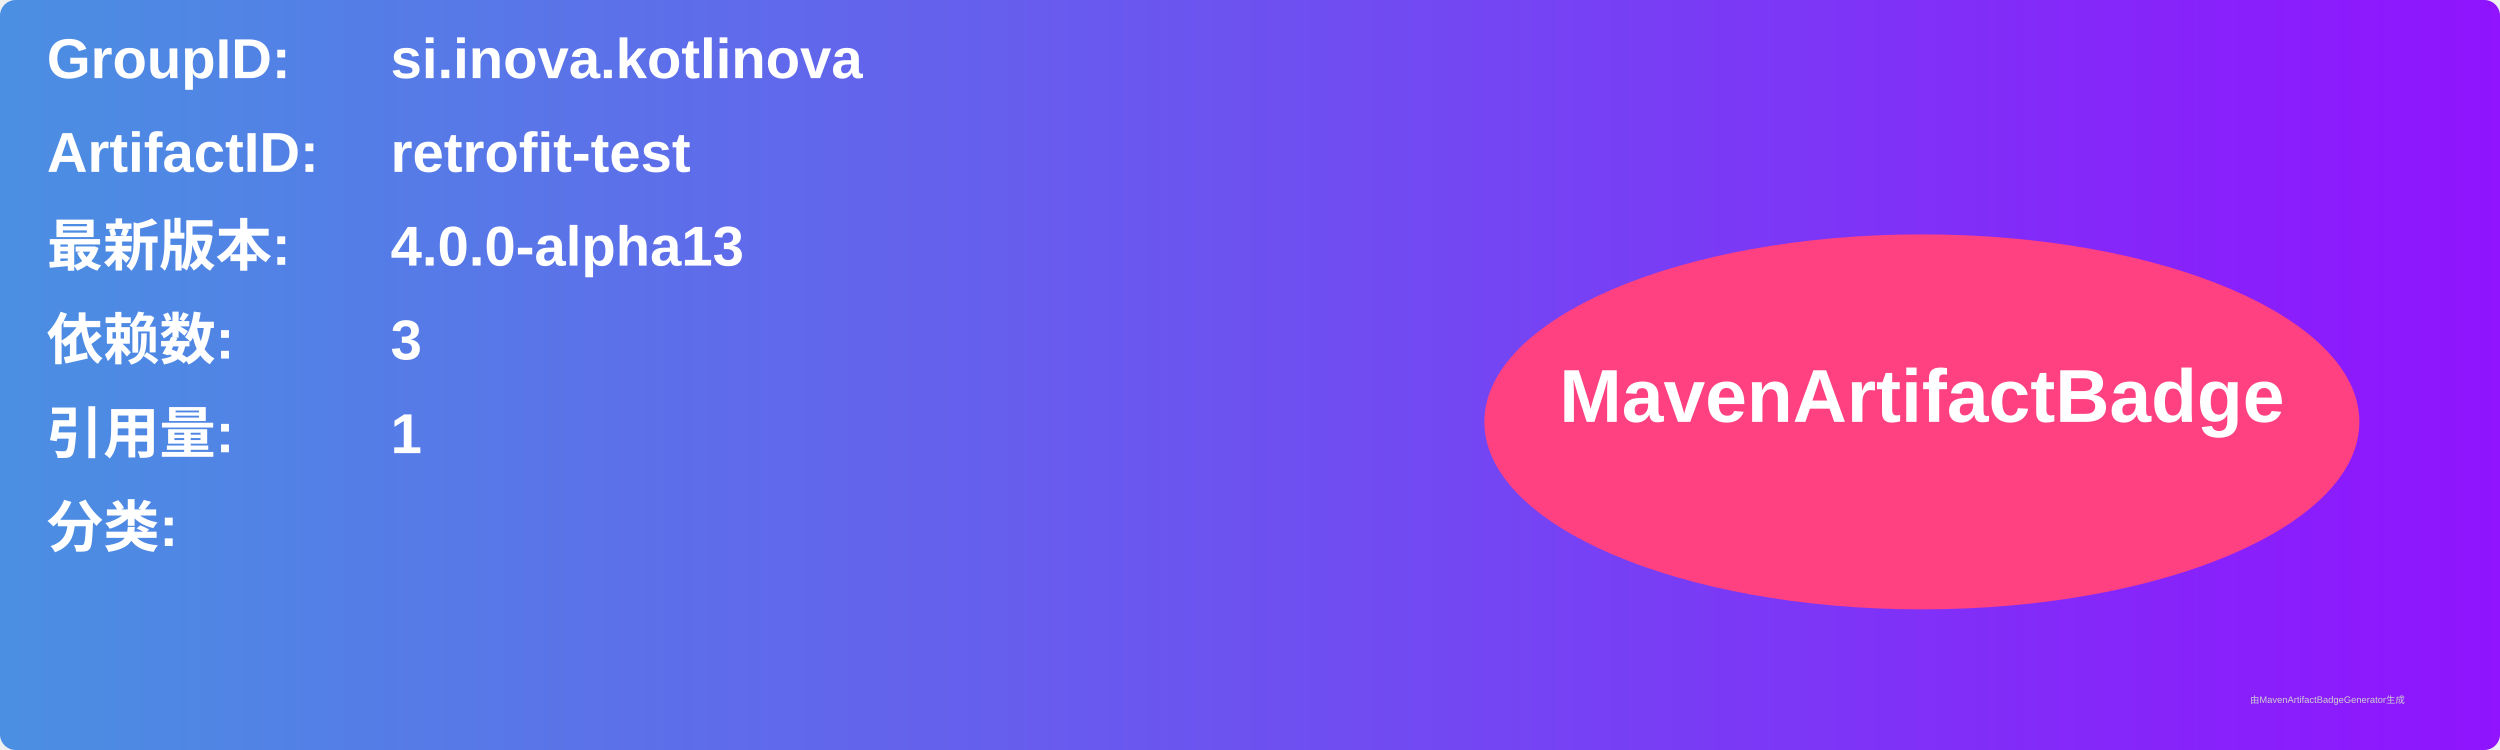
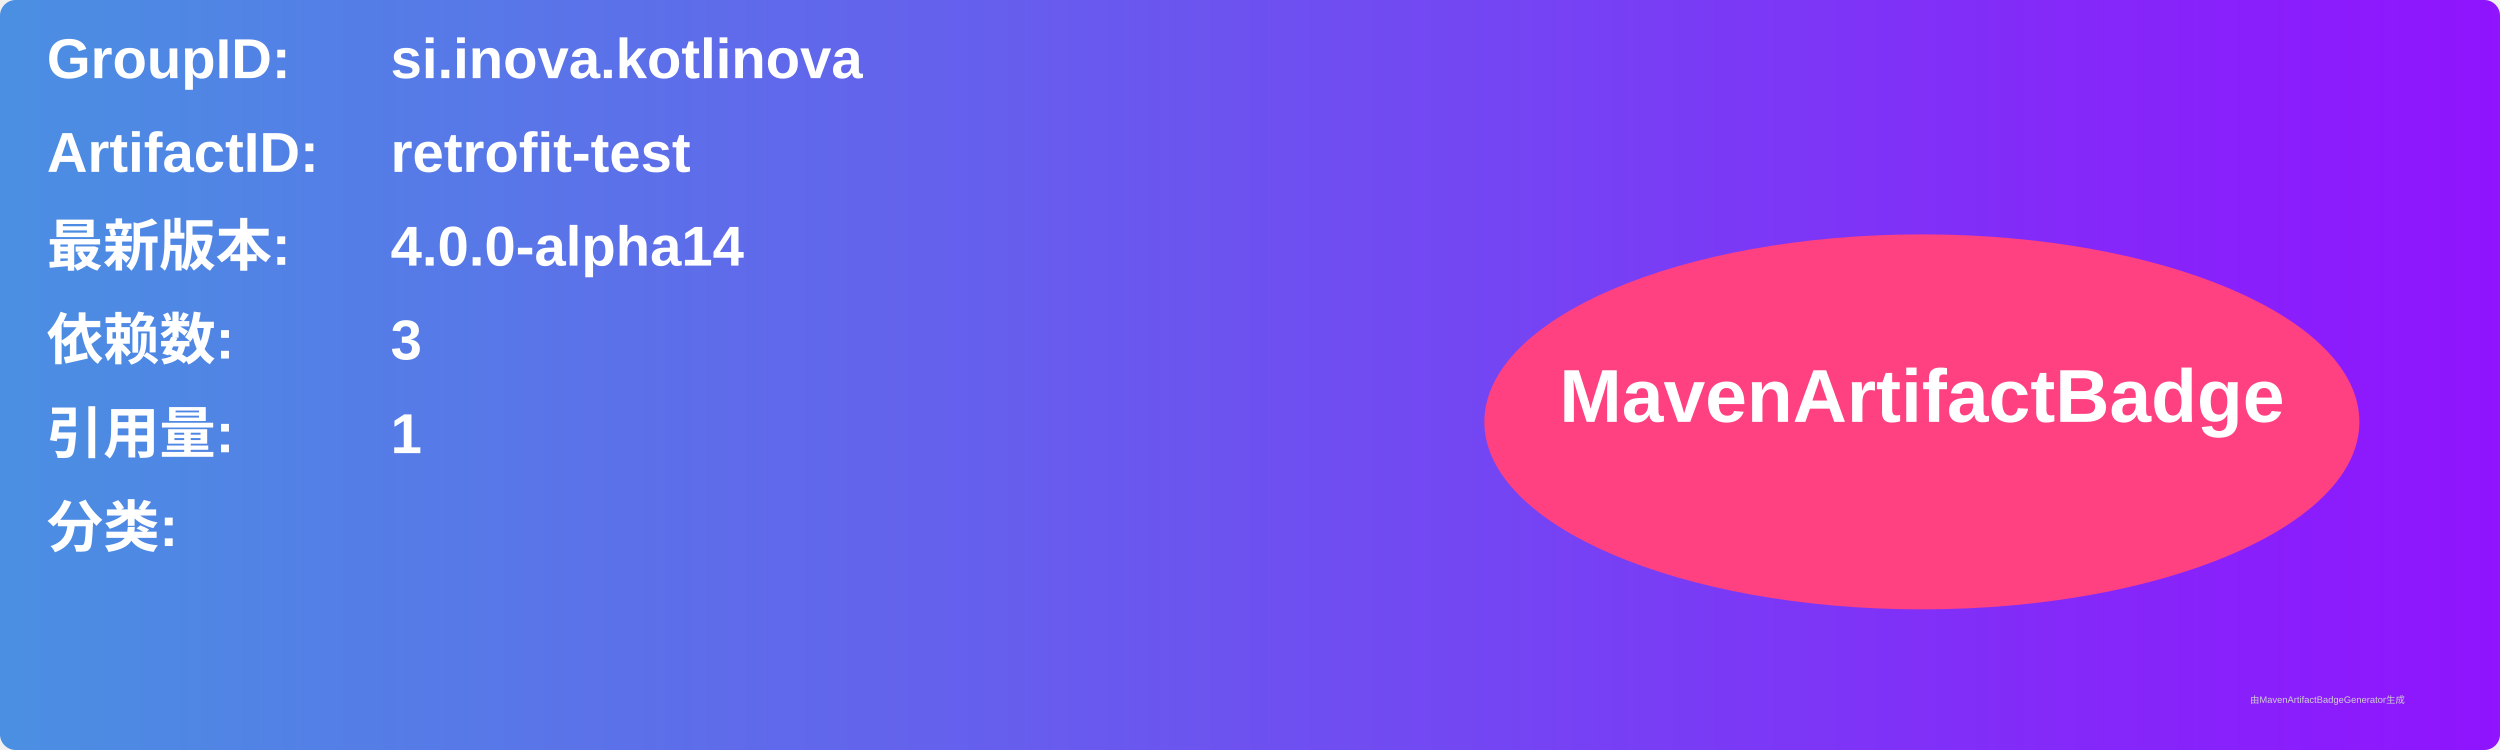
<svg xmlns="http://www.w3.org/2000/svg" width="800" height="240" viewBox="0 0 800 240">
  <linearGradient id="grad" x1="0%" y1="0%" x2="100%" y2="0%">
    <stop offset="0%" stop-color="#4a90e2" />
    <stop offset="100%" stop-color="#9013fe" />
  </linearGradient>
  <rect width="100%" height="100%" rx="5" ry="5" fill="url(#grad)" />
  <g transform="translate(15, 15)">
    <text x="0" y="10" font-family="Arial" font-size="18" fill="white" font-weight="bold" width="260">GroupID:</text>
    <text x="110" y="10" font-family="Arial" font-size="18" fill="white" font-weight="bold" width="460">si.inova.kotlinova</text>
    <text x="0" y="40" font-family="Arial" font-size="18" fill="white" font-weight="bold" width="260">ArtifactID:</text>
    <text x="110" y="40" font-family="Arial" font-size="18" fill="white" font-weight="bold" width="460">retrofit-test</text>
    <text x="0" y="70" font-family="Arial" font-size="18" fill="white" font-weight="bold">最新版本:</text>
    <text x="110" y="70" font-family="Arial" font-size="18" fill="white" font-weight="bold">
-       <tspan font-weight="bold">4.0.0-alpha13</tspan>
+       <tspan font-weight="bold">4.0.0-alpha14</tspan>
    </text>
    <text x="0" y="100" font-family="Arial" font-size="18" fill="white" font-weight="bold">依赖数: </text>
    <text x="110" y="100" font-family="Arial" font-size="18" fill="white">
      <tspan font-weight="bold">3</tspan>
    </text>
    <text x="0" y="130" font-family="Arial" font-size="18" fill="white" font-weight="bold">引用量: </text>
    <text x="110" y="130" font-family="Arial" font-size="18" fill="white">
      <tspan font-weight="bold">1</tspan>
    </text>
    <text x="0" y="160" font-family="Arial" font-size="18" fill="white" font-weight="bold">分类:</text>
    <text x="10" y="190" font-family="Arial" font-size="10" fill="white">
      <tspan font-weight="bold" />
    </text>
    <ellipse cx="600" cy="120" rx="140" ry="60" fill="#ff4081" />
    <text x="600" y="120" text-anchor="middle" font-family="Arial" font-size="24" fill="white" font-weight="bold">MavenArtifactBadge</text>
  </g>
  <text x="720" y="225" font-family="Arial" font-size="3" fill="#d0d0d0">由MavenArtifactBadgeGenerator生成</text>
</svg>
